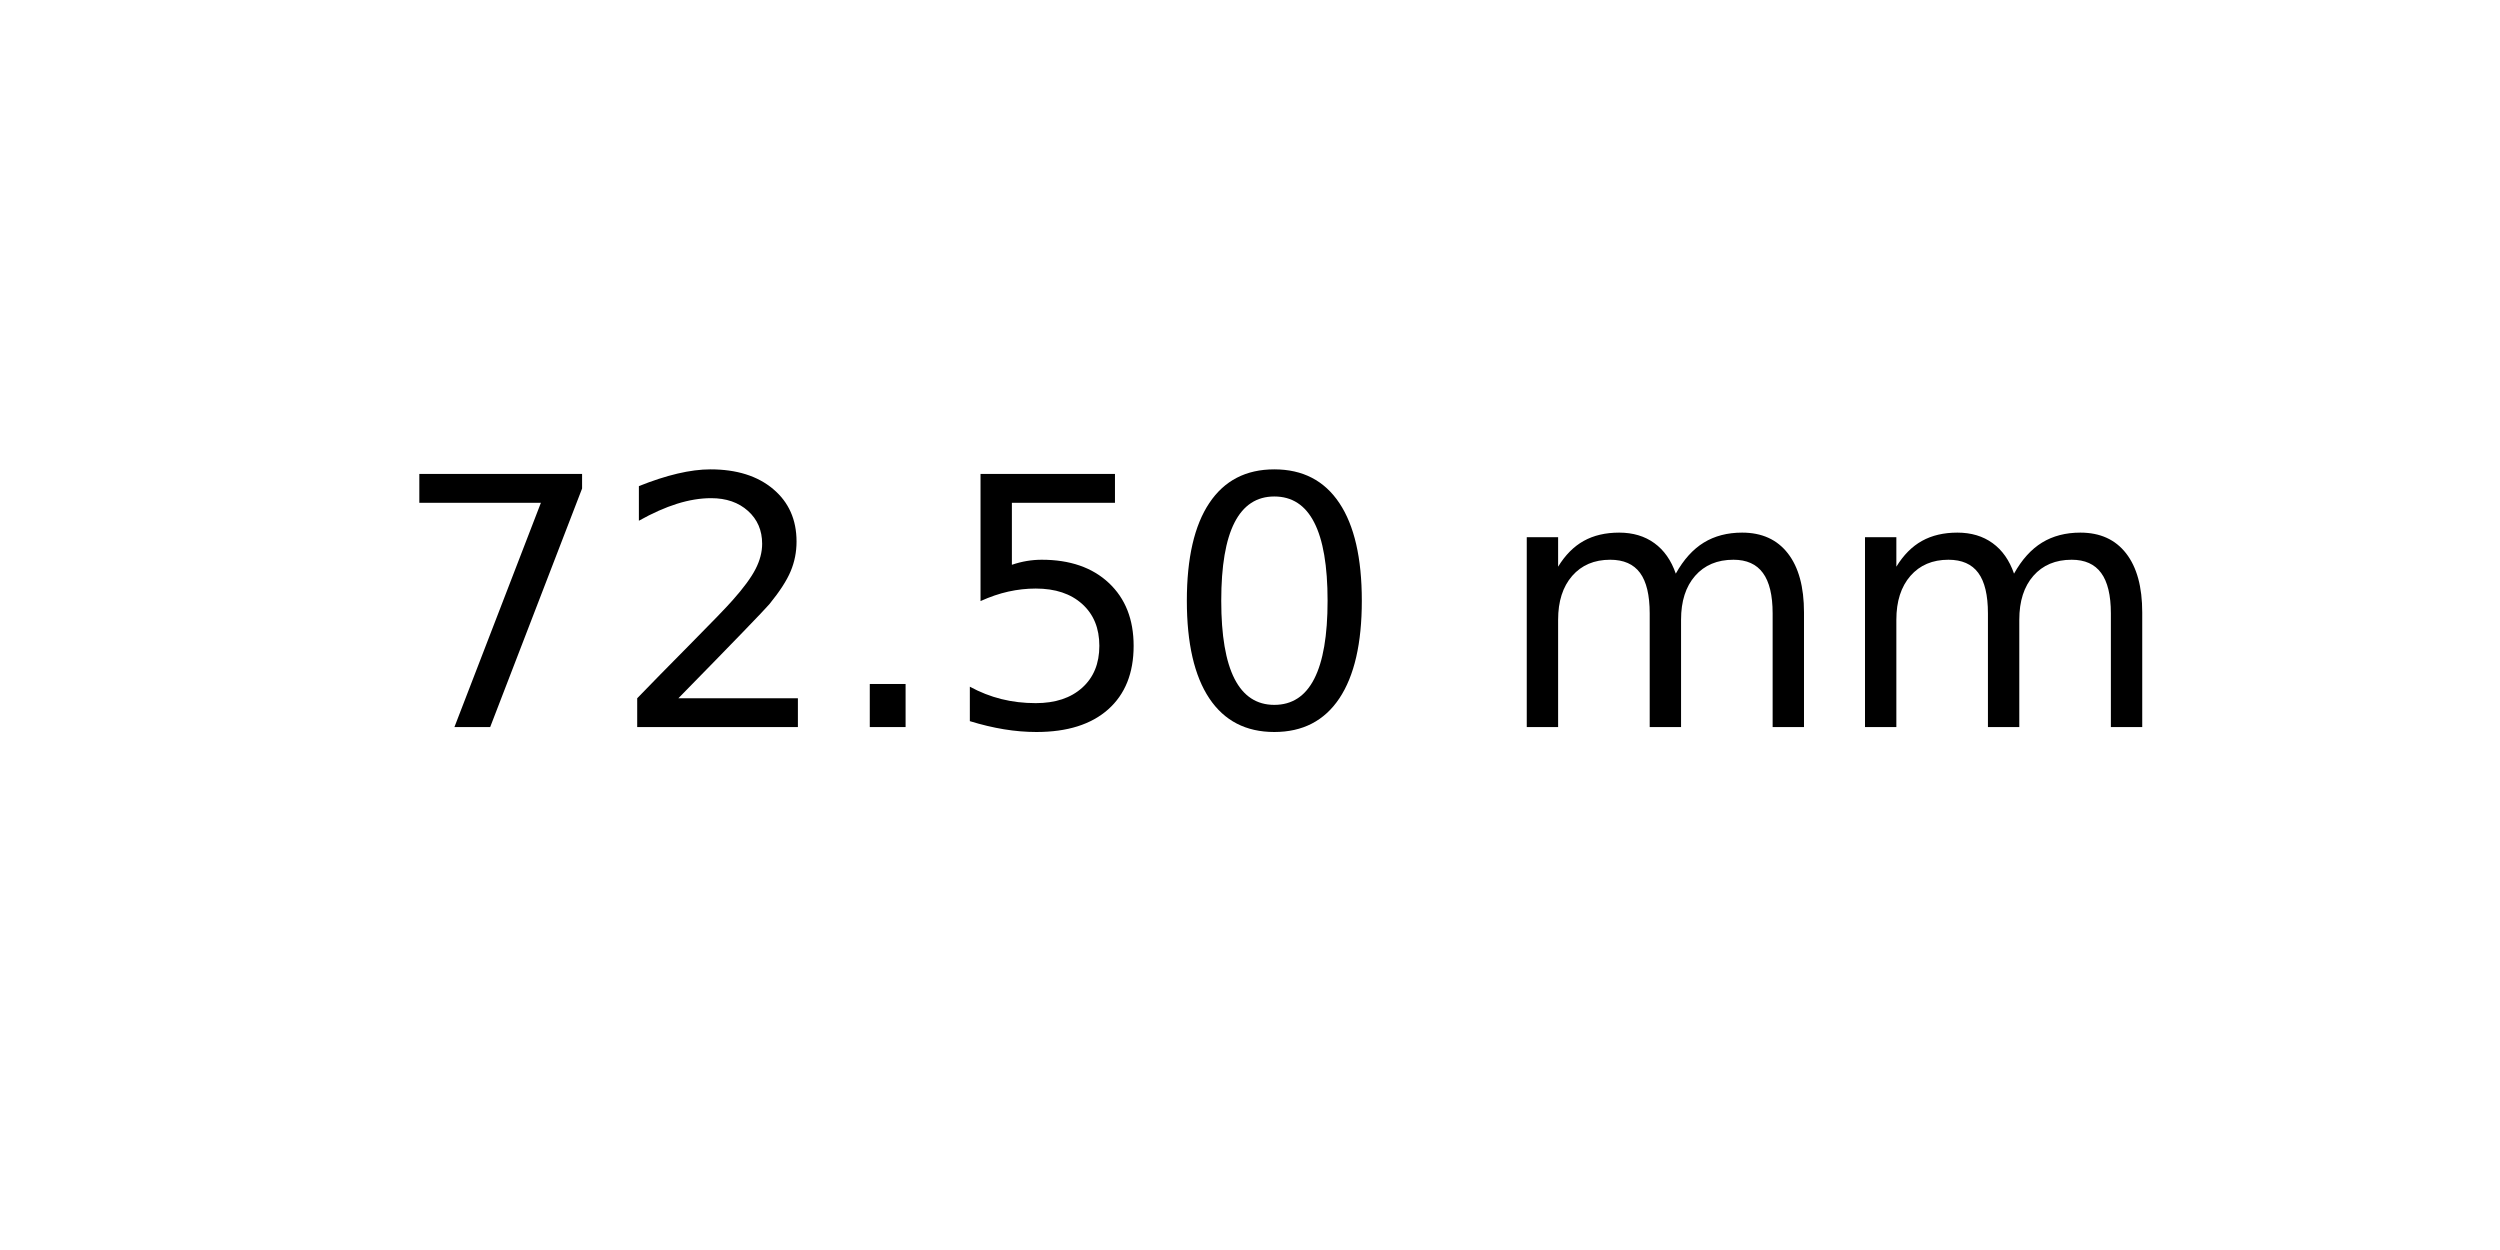
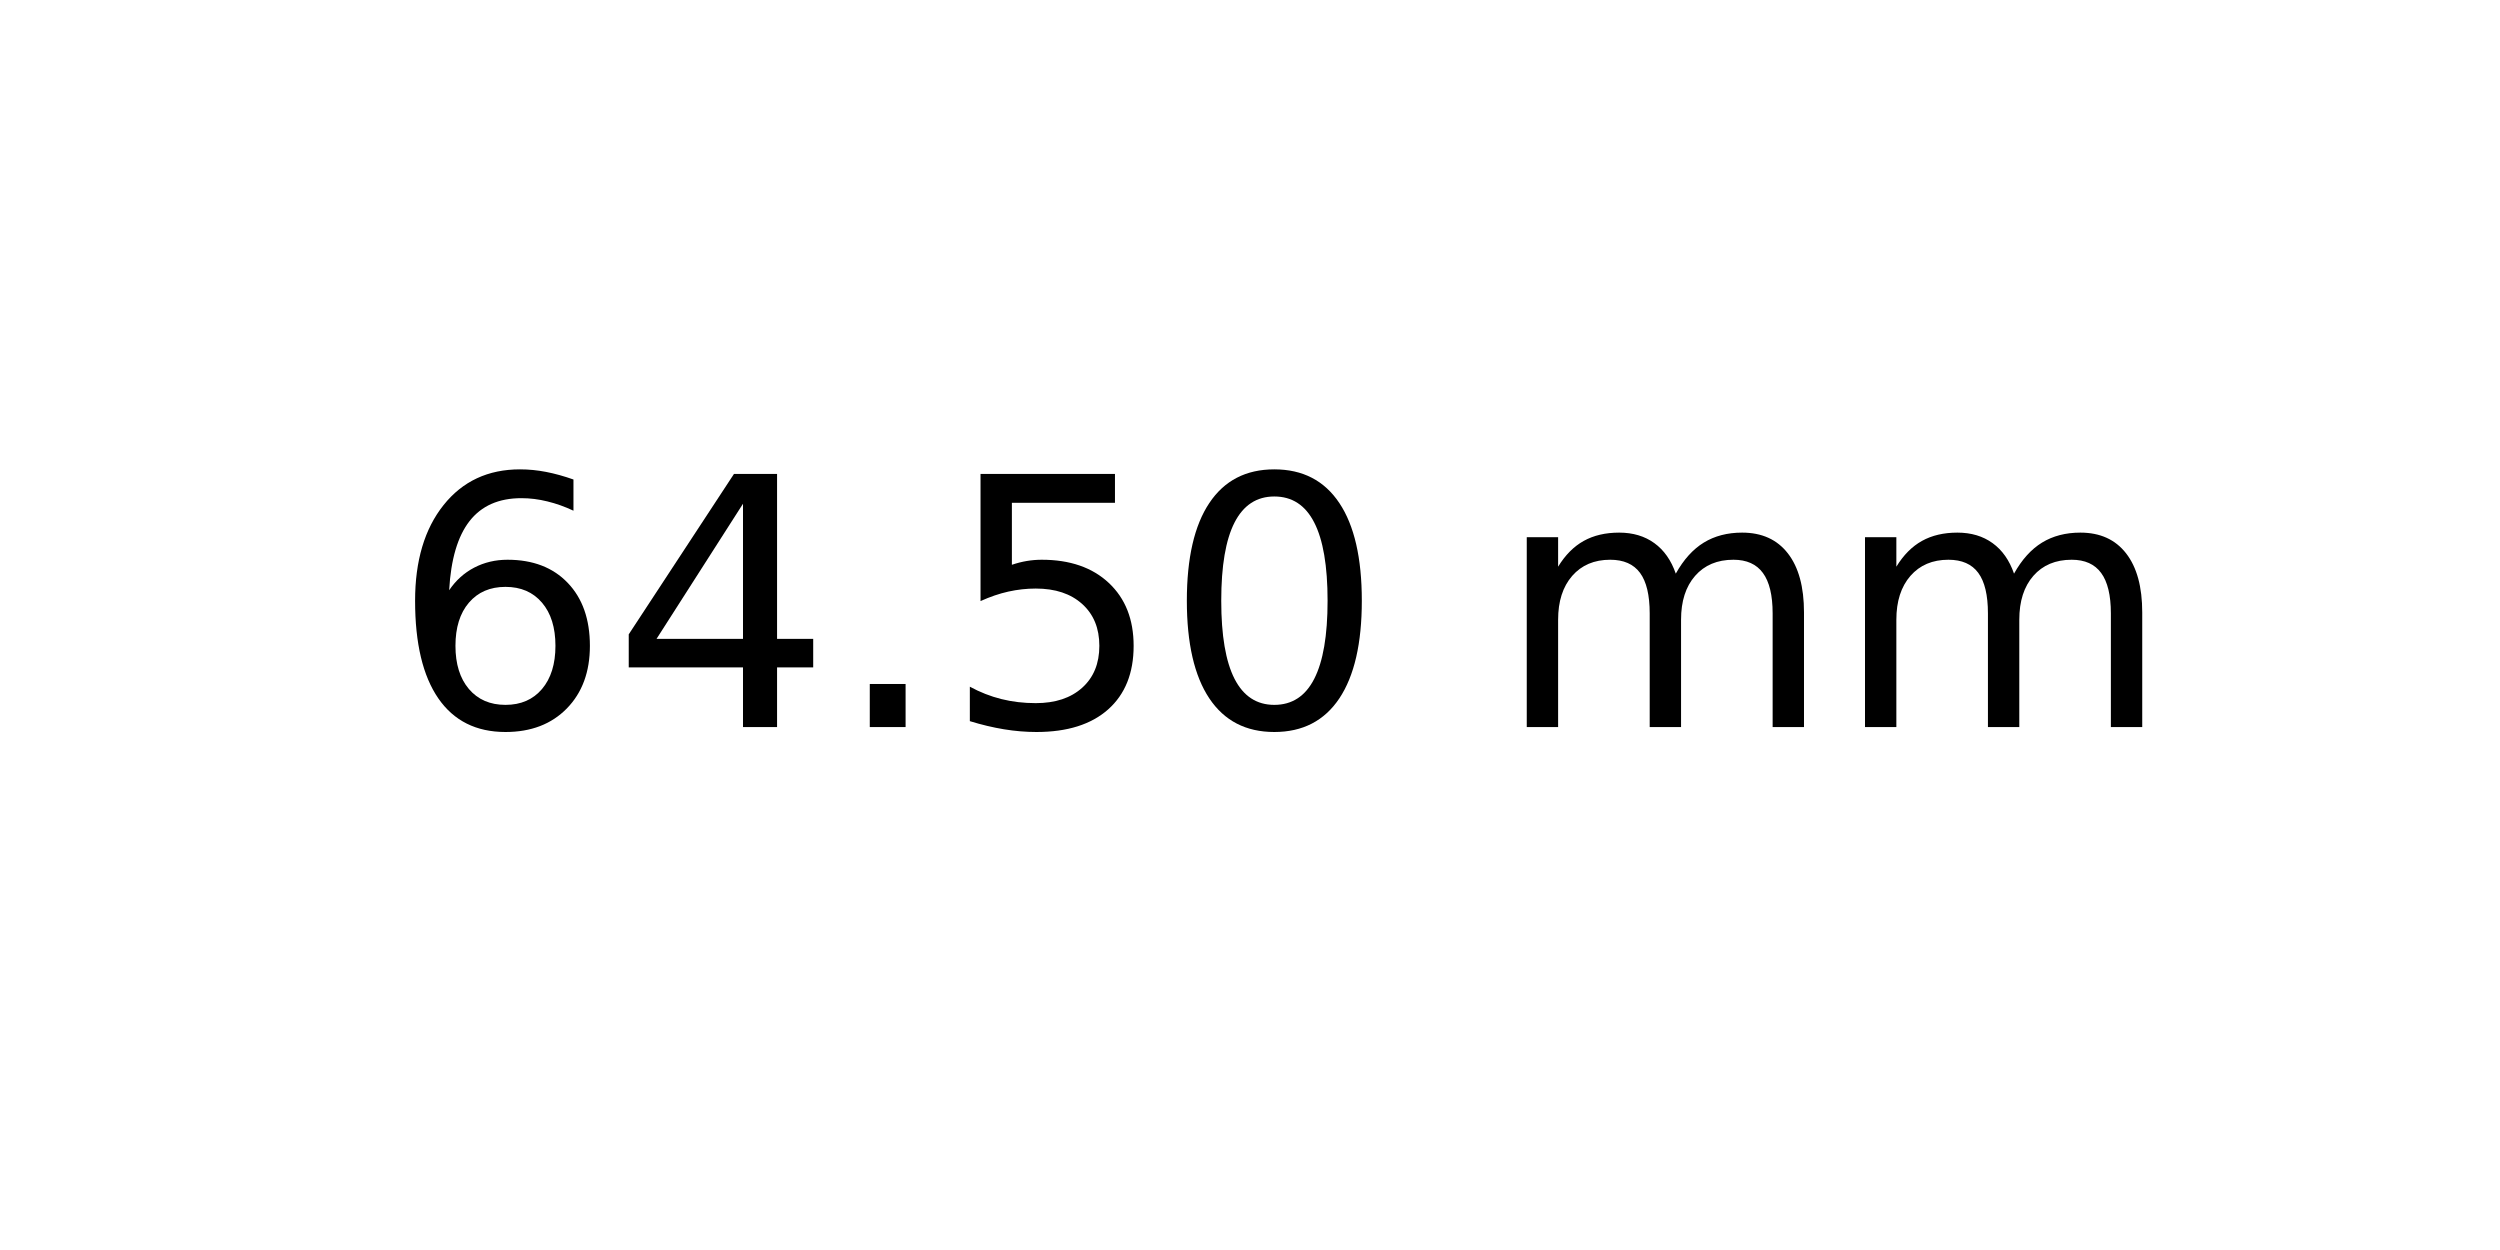
<svg xmlns="http://www.w3.org/2000/svg" xmlns:xlink="http://www.w3.org/1999/xlink" width="72pt" height="36pt" viewBox="0 0 72 36" version="1.1">
  <defs>
    <style type="text/css">*{stroke-linejoin: round; stroke-linecap: butt}</style>
  </defs>
  <g id="figure_1">
    <g id="axes_1">
      <g id="text_1">
        <g transform="translate(11.25625 20.93937) scale(0.1 -0.1)">
          <defs>
-             <path id="DejaVuSans-37" d="M 525 4666  L 3525 4666  L 3525 4397  L 1831 0  L 1172 0  L 2766 4134  L 525 4134  L 525 4666  z " transform="scale(0.015625)" />
-             <path id="DejaVuSans-32" d="M 1228 531  L 3431 531  L 3431 0  L 469 0  L 469 531  Q 828 903 1448 1529  Q 2069 2156 2228 2338  Q 2531 2678 2651 2914  Q 2772 3150 2772 3378  Q 2772 3750 2511 3984  Q 2250 4219 1831 4219  Q 1534 4219 1204 4116  Q 875 4013 500 3803  L 500 4441  Q 881 4594 1212 4672  Q 1544 4750 1819 4750  Q 2544 4750 2975 4387  Q 3406 4025 3406 3419  Q 3406 3131 3298 2873  Q 3191 2616 2906 2266  Q 2828 2175 2409 1742  Q 1991 1309 1228 531  z " transform="scale(0.015625)" />
+             <path id="DejaVuSans-36" d="M 2113 2584  Q 1688 2584 1439 2293  Q 1191 2003 1191 1497  Q 1191 994 1439 701  Q 1688 409 2113 409  Q 2538 409 2786 701  Q 3034 994 3034 1497  Q 3034 2003 2786 2293  Q 2538 2584 2113 2584  z M 3366 4563  L 3366 3988  Q 3128 4100 2886 4159  Q 2644 4219 2406 4219  Q 1781 4219 1451 3797  Q 1122 3375 1075 2522  Q 1259 2794 1537 2939  Q 1816 3084 2150 3084  Q 2853 3084 3261 2657  Q 3669 2231 3669 1497  Q 3669 778 3244 343  Q 2819 -91 2113 -91  Q 1303 -91 875 529  Q 447 1150 447 2328  Q 447 3434 972 4092  Q 1497 4750 2381 4750  Q 2619 4750 2861 4703  Q 3103 4656 3366 4563  z " transform="scale(0.015625)" />
+             <path id="DejaVuSans-34" d="M 2419 4116  L 825 1625  L 2419 1625  L 2419 4116  z M 2253 4666  L 3047 4666  L 3047 1625  L 3713 1625  L 3713 1100  L 3047 1100  L 3047 0  L 2419 0  L 2419 1100  L 313 1100  L 313 1709  L 2253 4666  z " transform="scale(0.015625)" />
            <path id="DejaVuSans-2e" d="M 684 794  L 1344 794  L 1344 0  L 684 0  L 684 794  z " transform="scale(0.015625)" />
            <path id="DejaVuSans-35" d="M 691 4666  L 3169 4666  L 3169 4134  L 1269 4134  L 1269 2991  Q 1406 3038 1543 3061  Q 1681 3084 1819 3084  Q 2600 3084 3056 2656  Q 3513 2228 3513 1497  Q 3513 744 3044 326  Q 2575 -91 1722 -91  Q 1428 -91 1123 -41  Q 819 9 494 109  L 494 744  Q 775 591 1075 516  Q 1375 441 1709 441  Q 2250 441 2565 725  Q 2881 1009 2881 1497  Q 2881 1984 2565 2268  Q 2250 2553 1709 2553  Q 1456 2553 1204 2497  Q 953 2441 691 2322  L 691 4666  z " transform="scale(0.015625)" />
            <path id="DejaVuSans-30" d="M 2034 4250  Q 1547 4250 1301 3770  Q 1056 3291 1056 2328  Q 1056 1369 1301 889  Q 1547 409 2034 409  Q 2525 409 2770 889  Q 3016 1369 3016 2328  Q 3016 3291 2770 3770  Q 2525 4250 2034 4250  z M 2034 4750  Q 2819 4750 3233 4129  Q 3647 3509 3647 2328  Q 3647 1150 3233 529  Q 2819 -91 2034 -91  Q 1250 -91 836 529  Q 422 1150 422 2328  Q 422 3509 836 4129  Q 1250 4750 2034 4750  z " transform="scale(0.015625)" />
            <path id="DejaVuSans-20" transform="scale(0.015625)" />
            <path id="DejaVuSans-6d" d="M 3328 2828  Q 3544 3216 3844 3400  Q 4144 3584 4550 3584  Q 5097 3584 5394 3201  Q 5691 2819 5691 2113  L 5691 0  L 5113 0  L 5113 2094  Q 5113 2597 4934 2840  Q 4756 3084 4391 3084  Q 3944 3084 3684 2787  Q 3425 2491 3425 1978  L 3425 0  L 2847 0  L 2847 2094  Q 2847 2600 2669 2842  Q 2491 3084 2119 3084  Q 1678 3084 1418 2786  Q 1159 2488 1159 1978  L 1159 0  L 581 0  L 581 3500  L 1159 3500  L 1159 2956  Q 1356 3278 1631 3431  Q 1906 3584 2284 3584  Q 2666 3584 2933 3390  Q 3200 3197 3328 2828  z " transform="scale(0.015625)" />
          </defs>
-           <use xlink:href="#DejaVuSans-37" />
-           <use xlink:href="#DejaVuSans-32" x="63.623" />
+           <use xlink:href="#DejaVuSans-36" />
+           <use xlink:href="#DejaVuSans-34" x="63.623" />
          <use xlink:href="#DejaVuSans-2e" x="127.246" />
          <use xlink:href="#DejaVuSans-35" x="159.033" />
          <use xlink:href="#DejaVuSans-30" x="222.656" />
          <use xlink:href="#DejaVuSans-20" x="286.279" />
          <use xlink:href="#DejaVuSans-6d" x="318.066" />
          <use xlink:href="#DejaVuSans-6d" x="415.479" />
        </g>
      </g>
    </g>
  </g>
</svg>
